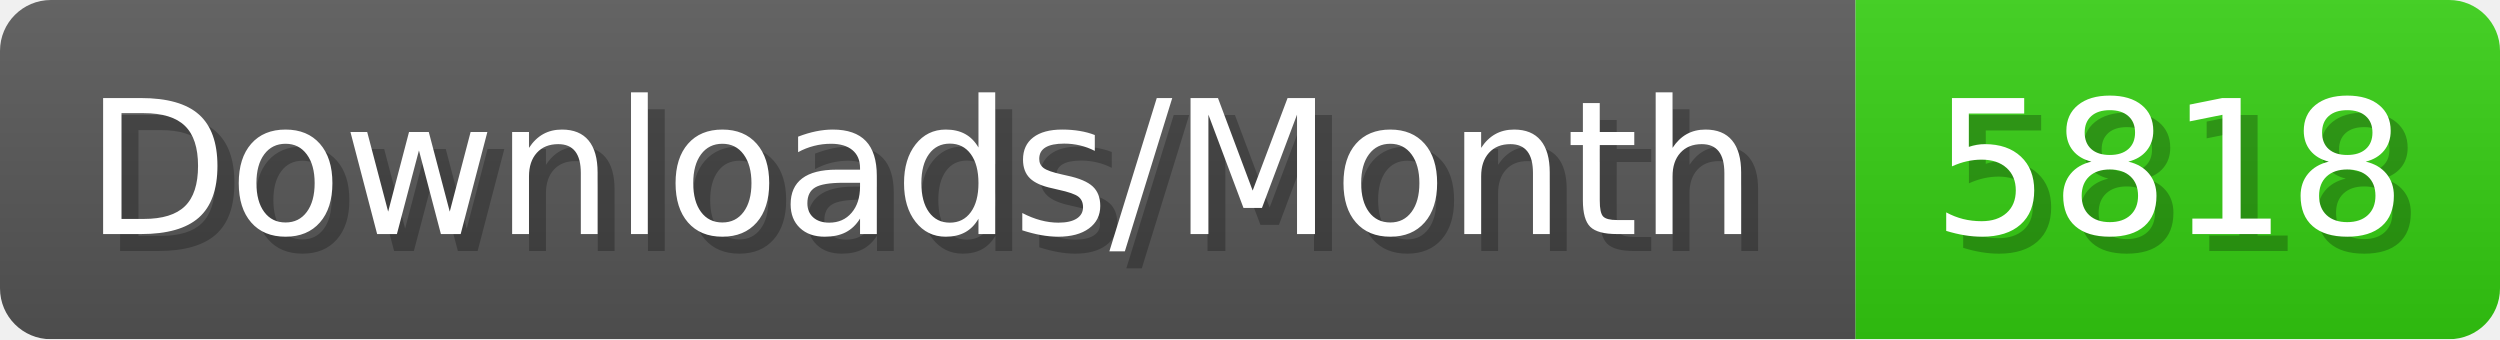
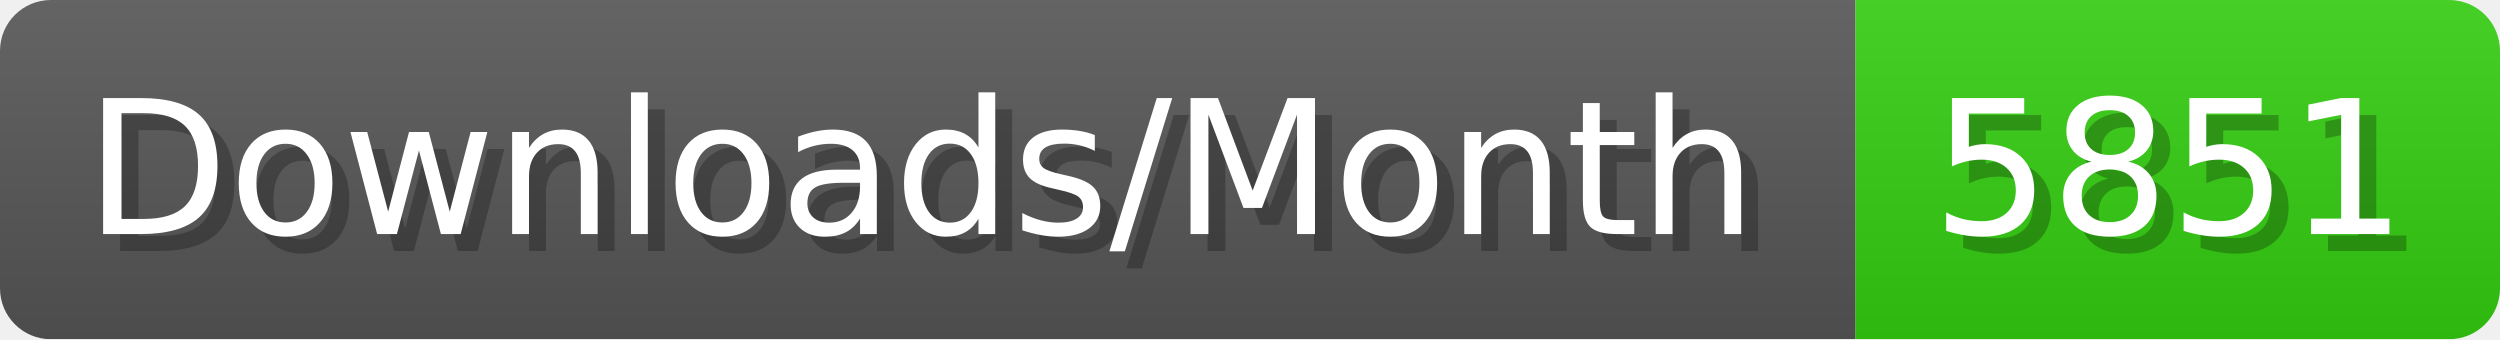
- <svg xmlns="http://www.w3.org/2000/svg" width="147.4" height="20" viewBox="0 0 1474 200" role="img" aria-label="Downloads/Month: 5818">
+ <svg xmlns="http://www.w3.org/2000/svg" width="147.4" height="20" viewBox="0 0 1474 200" role="img" aria-label="Downloads/Month: 5851">
  <linearGradient id="YlXUI" x2="0" y2="100%">
    <stop offset="0" stop-opacity=".1" stop-color="#EEE" />
    <stop offset="1" stop-opacity=".1" />
  </linearGradient>
  <mask id="JHhop">
    <rect width="1474" height="200" rx="30" fill="#FFF" />
  </mask>
  <g mask="url(#JHhop)">
    <rect width="1094" height="200" fill="#555" />
    <rect width="380" height="200" fill="#3C1" x="1094" />
    <rect width="1474" height="200" fill="url(#YlXUI)" />
  </g>
  <g aria-hidden="true" fill="#fff" text-anchor="start" font-family="Verdana,DejaVu Sans,sans-serif" font-size="110">
    <text x="60" y="148" textLength="994" fill="#000" opacity="0.25">Downloads/Month</text>
    <text x="50" y="138" textLength="994">Downloads/Month</text>
-     <text x="1149" y="148" textLength="280" fill="#000" opacity="0.25">5818</text>
-     <text x="1139" y="138" textLength="280">5818</text>
+     <text x="1149" y="148" textLength="280" fill="#000" opacity="0.25">5851</text>
+     <text x="1139" y="138" textLength="280">5851</text>
  </g>
</svg>
